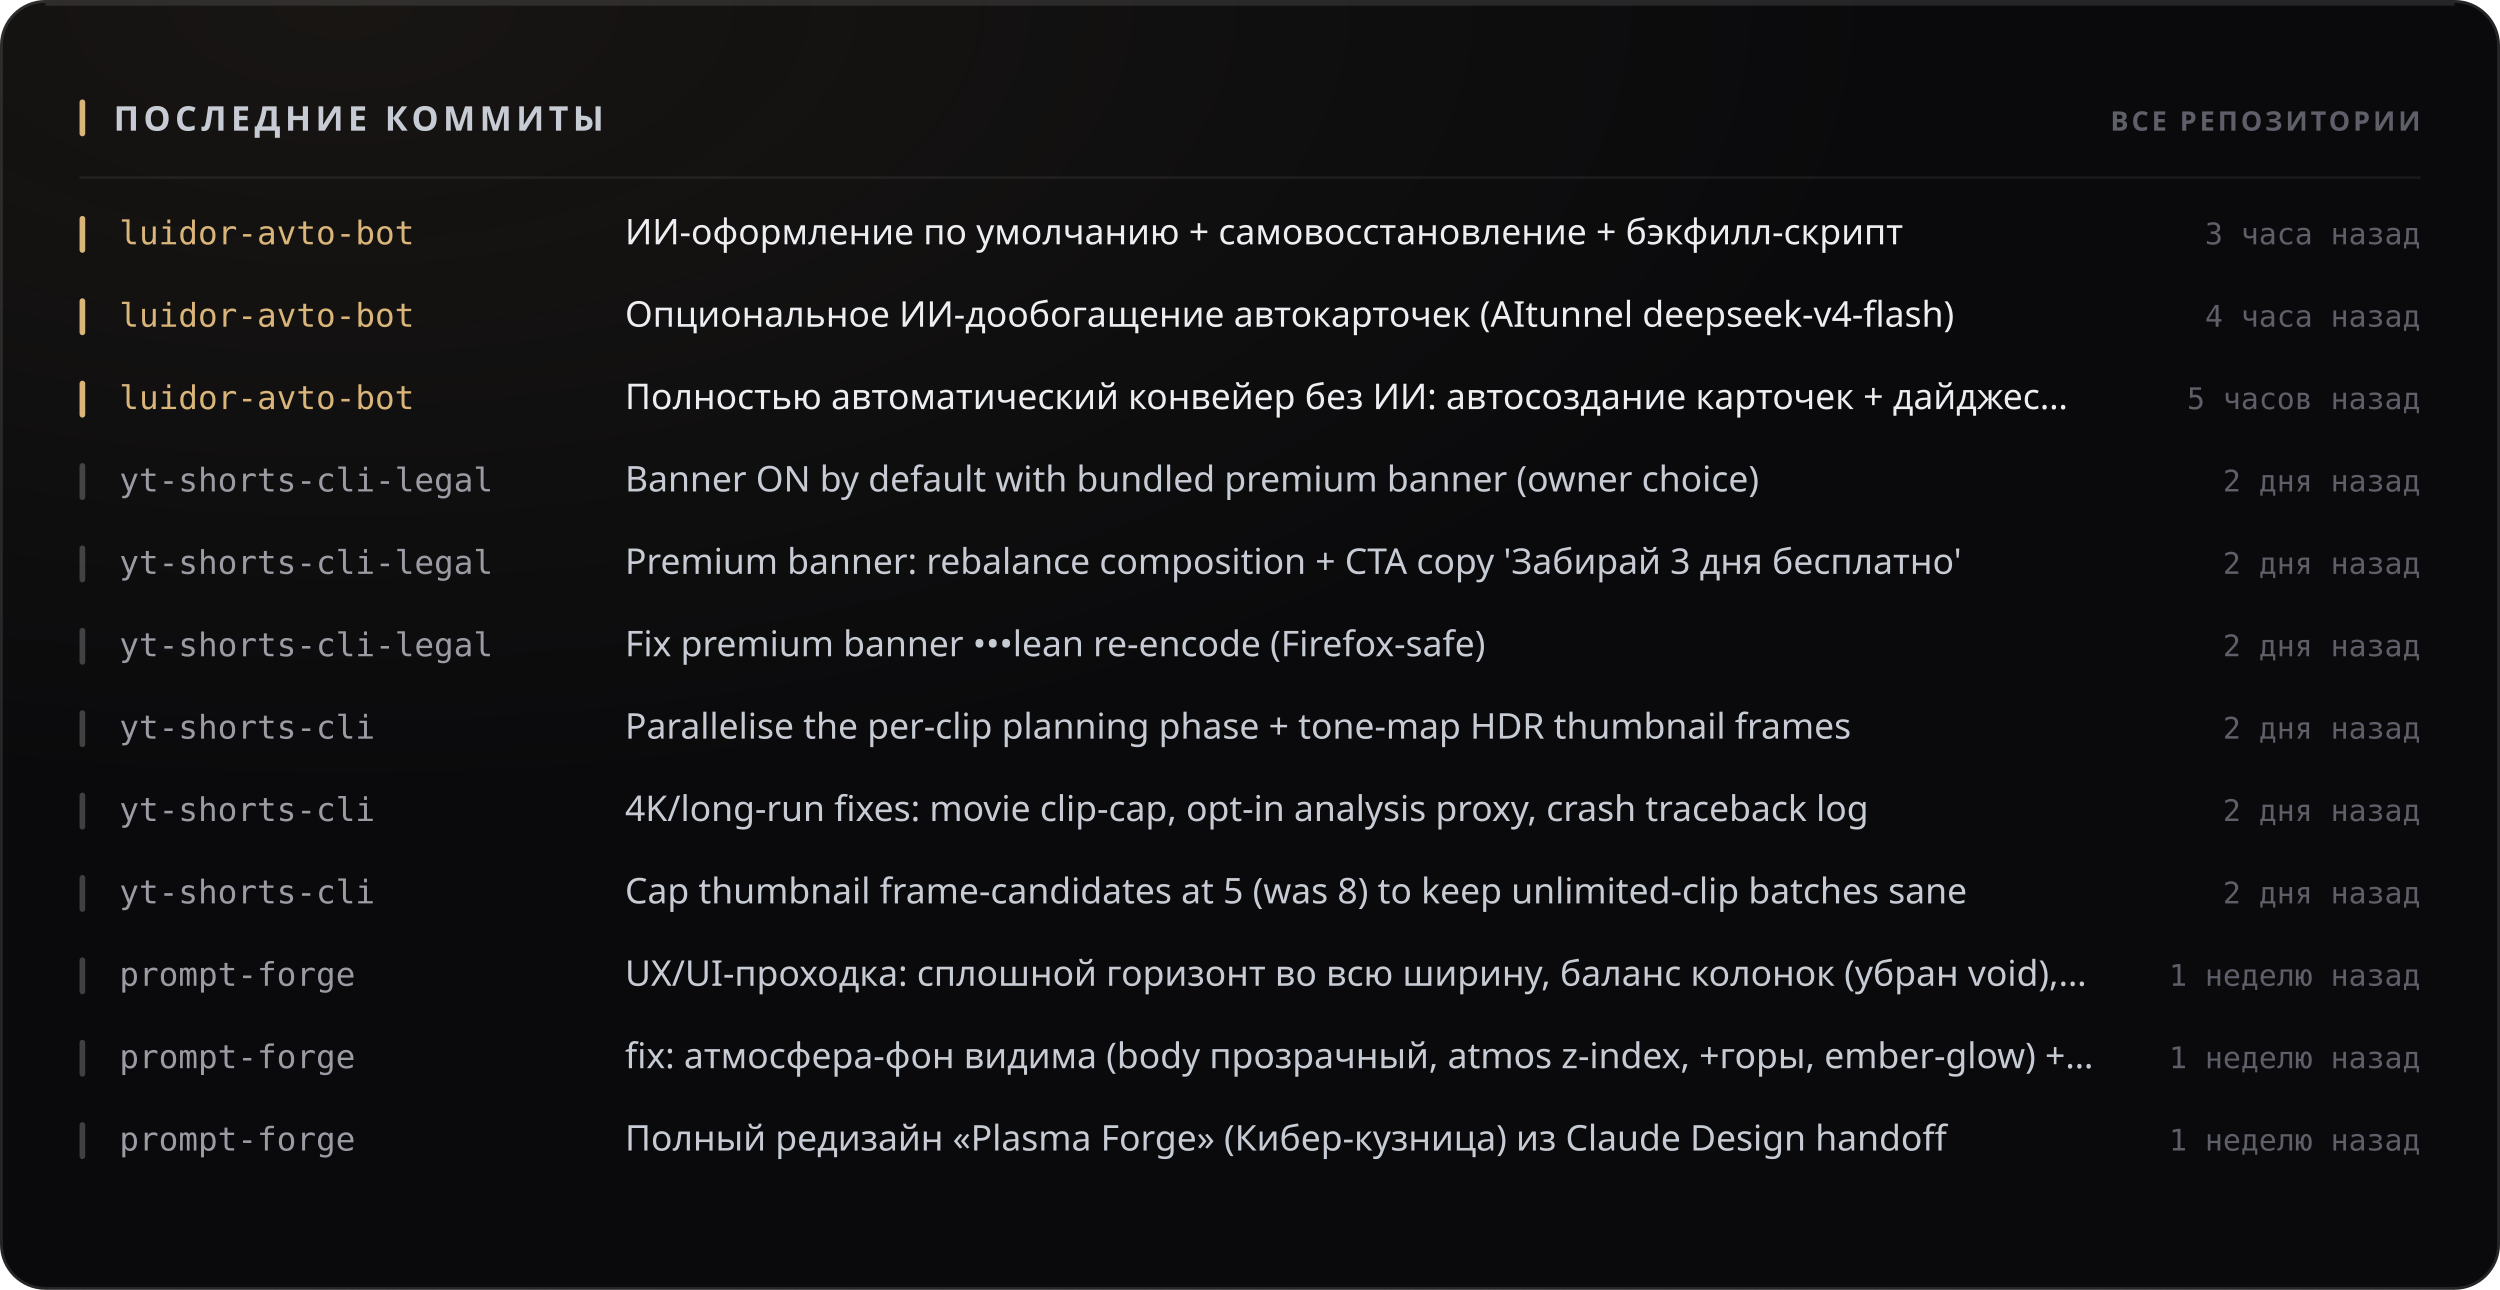
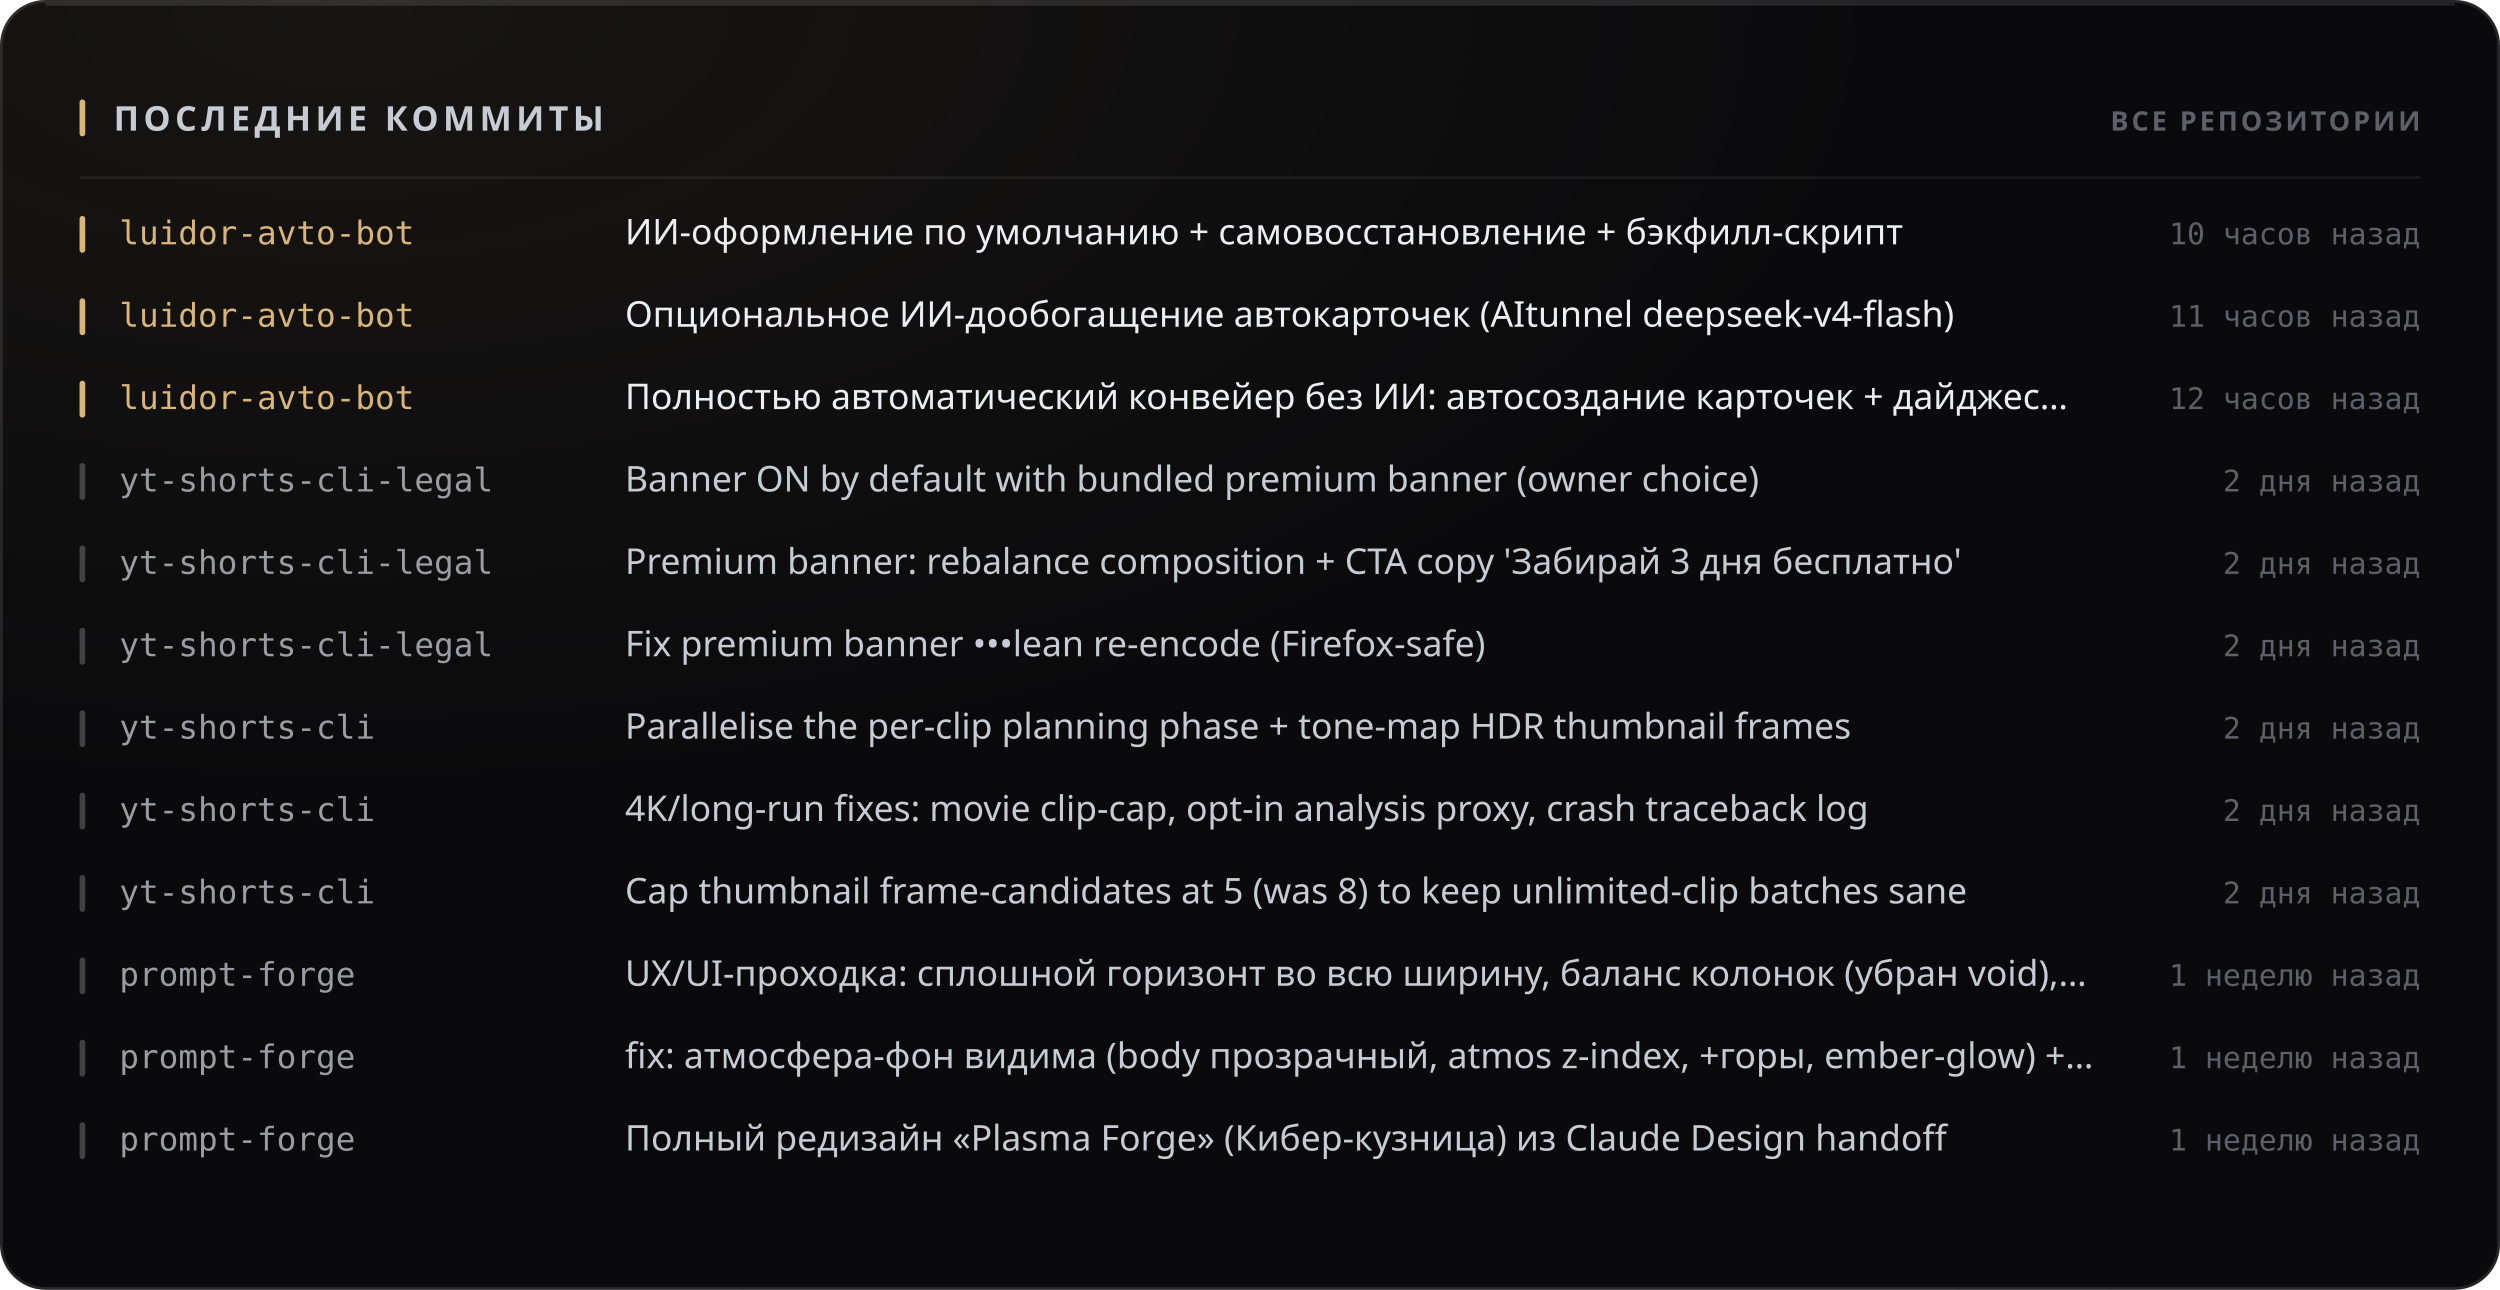
<svg xmlns="http://www.w3.org/2000/svg" width="880" height="454" viewBox="0 0 880 454" role="img">
  <style>
  text { font-family: -apple-system, BlinkMacSystemFont, 'Segoe UI', 'Noto Sans', Helvetica, Arial, sans-serif; }
  .mono { font-family: ui-monospace, 'SF Mono', 'Cascadia Mono', 'DejaVu Sans Mono', Menlo, Consolas, monospace; font-variant-numeric: tabular-nums; }
  .caps { letter-spacing: .1em; text-transform: uppercase; }

  @keyframes sheen  { from { transform: translateX(-120%); } to { transform: translateX(260%); } }
  @keyframes rise   { from { opacity: 0; transform: translateY(6px); } to { opacity: 1; transform: none; } }
  @keyframes slide  { from { opacity: 0; transform: translateX(-8px); } to { opacity: 1; transform: none; } }
  @keyframes grow   { from { transform: scaleY(0); } to { transform: scaleY(1); } }
  @keyframes widen  { from { transform: scaleX(0); } to { transform: scaleX(1); } }
  @keyframes draw   { from { stroke-dashoffset: 200; } to { stroke-dashoffset: 0; } }

  .sheen { animation: sheen 5.5s cubic-bezier(.45,0,.2,1) infinite; }
  .rise  { animation: rise .5s cubic-bezier(.16,1,.3,1) both; }
  .slide { animation: slide .42s cubic-bezier(.16,1,.3,1) both; }
  .bar   { transform-box: fill-box; transform-origin: 50% 100%;
           animation: grow .62s cubic-bezier(.16,1,.3,1) both; }
  .fill  { transform-box: fill-box; transform-origin: 0% 50%;
           animation: widen .8s cubic-bezier(.16,1,.3,1) both; }
  /* The hidden start state lives in the keyframes, never in the static rule.
     A renderer that ignores CSS animations then falls back to the FINISHED
     state — a drawn line, visible text — instead of an empty panel. */
  .spark { stroke-dasharray: 200;
           animation: draw 1.1s cubic-bezier(.16,1,.3,1) both; }

  @media (prefers-reduced-motion: reduce) {
    .sheen { animation: none; opacity: 0; }
    .rise, .slide, .bar, .fill, .spark { animation: none; opacity: 1; transform: none;
                                         stroke-dashoffset: 0; }
  }</style>
  <defs>
    <filter id="grain1" x="0" y="0" width="100%" height="100%">
      <feTurbulence type="fractalNoise" baseFrequency="0.82" numOctaves="3" stitchTiles="stitch" />
      <feColorMatrix type="saturate" values="0" />
    </filter>
    <radialGradient id="wash2" cx="14%" cy="0%" r="62%">
      <stop offset="0%" stop-color="#d9b57a" stop-opacity="0.07" />
      <stop offset="100%" stop-color="#d9b57a" stop-opacity="0" />
    </radialGradient>
  </defs>
  <rect width="880" height="454" rx="16" fill="#0a0a0c" />
  <rect width="880" height="454" rx="16" fill="url(#wash2)" />
  <rect width="880" height="454" rx="16" filter="url(#grain1)" opacity="0.05" style="mix-blend-mode:overlay" />
  <rect x=".5" y=".5" width="879" height="453" rx="15.5" fill="none" stroke="rgba(255,255,255,0.11)" />
  <path d="M16 1.5 H864" stroke="rgba(255,255,255,0.112)" stroke-width="1" fill="none" />
  <rect x="28" y="35" width="2" height="13" rx="1" fill="#d9b57a" />
  <text x="40" y="46" font-size="12" font-weight="700" fill="#c7cbd4" letter-spacing="0.13em">ПОСЛЕДНИЕ КОММИТЫ</text>
  <text x="852" y="46" font-size="9.5" font-weight="600" fill="#5e5f68" text-anchor="end" letter-spacing="0.11em">ВСЕ РЕПОЗИТОРИИ</text>
  <path d="M28 62.5 H852" stroke="rgba(255,255,255,0.06)" stroke-width="1" />
  <g class="slide" opacity="1" style="">
    <rect x="28" y="76" width="2" height="13" rx="1" fill="#d9b57a" />
    <text x="42" y="86" font-size="11.5" font-weight="500" fill="#d9b57a" class="mono">luidor-avto-bot</text>
    <text x="220" y="86" font-size="12.5" font-weight="400" fill="#edeef2">ИИ-оформление по умолчанию + самовосстановление + бэкфилл-скрипт</text>
-     <text x="852" y="86" font-size="10.5" font-weight="400" fill="#5e5f68" text-anchor="end" class="mono">3 часа назад</text>
+     <text x="852" y="86" font-size="10.5" font-weight="400" fill="#5e5f68" text-anchor="end" class="mono">10 часов назад</text>
  </g>
  <g class="slide" opacity="1" style=" animation-delay:0.022s;">
    <rect x="28" y="105" width="2" height="13" rx="1" fill="#d9b57a" />
    <text x="42" y="115" font-size="11.5" font-weight="500" fill="#d9b57a" class="mono">luidor-avto-bot</text>
    <text x="220" y="115" font-size="12.5" font-weight="400" fill="#edeef2">Опциональное ИИ-дообогащение автокарточек (AItunnel deepseek-v4-flash)</text>
-     <text x="852" y="115" font-size="10.5" font-weight="400" fill="#5e5f68" text-anchor="end" class="mono">4 часа назад</text>
+     <text x="852" y="115" font-size="10.5" font-weight="400" fill="#5e5f68" text-anchor="end" class="mono">11 часов назад</text>
  </g>
  <g class="slide" opacity="1" style=" animation-delay:0.044s;">
    <rect x="28" y="134" width="2" height="13" rx="1" fill="#d9b57a" />
    <text x="42" y="144" font-size="11.5" font-weight="500" fill="#d9b57a" class="mono">luidor-avto-bot</text>
    <text x="220" y="144" font-size="12.5" font-weight="400" fill="#edeef2">Полностью автоматический конвейер без ИИ: автосоздание карточек + дайджес…</text>
-     <text x="852" y="144" font-size="10.5" font-weight="400" fill="#5e5f68" text-anchor="end" class="mono">5 часов назад</text>
+     <text x="852" y="144" font-size="10.5" font-weight="400" fill="#5e5f68" text-anchor="end" class="mono">12 часов назад</text>
  </g>
  <g class="slide" opacity="1" style=" animation-delay:0.066s;">
    <rect x="28" y="163" width="2" height="13" rx="1" fill="rgba(255,255,255,0.22)" />
    <text x="42" y="173" font-size="11.5" font-weight="500" fill="#9a9ba3" class="mono">yt-shorts-cli-legal</text>
    <text x="220" y="173" font-size="12.5" font-weight="400" fill="#c7cbd4">Banner ON by default with bundled premium banner (owner choice)</text>
    <text x="852" y="173" font-size="10.5" font-weight="400" fill="#5e5f68" text-anchor="end" class="mono">2 дня назад</text>
  </g>
  <g class="slide" opacity="1" style=" animation-delay:0.088s;">
    <rect x="28" y="192" width="2" height="13" rx="1" fill="rgba(255,255,255,0.22)" />
    <text x="42" y="202" font-size="11.5" font-weight="500" fill="#9a9ba3" class="mono">yt-shorts-cli-legal</text>
    <text x="220" y="202" font-size="12.5" font-weight="400" fill="#c7cbd4">Premium banner: rebalance composition + CTA copy 'Забирай 3 дня бесплатно'</text>
    <text x="852" y="202" font-size="10.5" font-weight="400" fill="#5e5f68" text-anchor="end" class="mono">2 дня назад</text>
  </g>
  <g class="slide" opacity="1" style=" animation-delay:0.110s;">
    <rect x="28" y="221" width="2" height="13" rx="1" fill="rgba(255,255,255,0.22)" />
    <text x="42" y="231" font-size="11.5" font-weight="500" fill="#9a9ba3" class="mono">yt-shorts-cli-legal</text>
    <text x="220" y="231" font-size="12.5" font-weight="400" fill="#c7cbd4">Fix premium banner •••lean re-encode (Firefox-safe)</text>
    <text x="852" y="231" font-size="10.5" font-weight="400" fill="#5e5f68" text-anchor="end" class="mono">2 дня назад</text>
  </g>
  <g class="slide" opacity="1" style=" animation-delay:0.132s;">
    <rect x="28" y="250" width="2" height="13" rx="1" fill="rgba(255,255,255,0.22)" />
    <text x="42" y="260" font-size="11.5" font-weight="500" fill="#9a9ba3" class="mono">yt-shorts-cli</text>
    <text x="220" y="260" font-size="12.5" font-weight="400" fill="#c7cbd4">Parallelise the per-clip planning phase + tone-map HDR thumbnail frames</text>
    <text x="852" y="260" font-size="10.5" font-weight="400" fill="#5e5f68" text-anchor="end" class="mono">2 дня назад</text>
  </g>
  <g class="slide" opacity="1" style=" animation-delay:0.154s;">
    <rect x="28" y="279" width="2" height="13" rx="1" fill="rgba(255,255,255,0.22)" />
    <text x="42" y="289" font-size="11.5" font-weight="500" fill="#9a9ba3" class="mono">yt-shorts-cli</text>
    <text x="220" y="289" font-size="12.5" font-weight="400" fill="#c7cbd4">4K/long-run fixes: movie clip-cap, opt-in analysis proxy, crash traceback log</text>
    <text x="852" y="289" font-size="10.5" font-weight="400" fill="#5e5f68" text-anchor="end" class="mono">2 дня назад</text>
  </g>
  <g class="slide" opacity="1" style=" animation-delay:0.176s;">
    <rect x="28" y="308" width="2" height="13" rx="1" fill="rgba(255,255,255,0.22)" />
    <text x="42" y="318" font-size="11.5" font-weight="500" fill="#9a9ba3" class="mono">yt-shorts-cli</text>
    <text x="220" y="318" font-size="12.5" font-weight="400" fill="#c7cbd4">Cap thumbnail frame-candidates at 5 (was 8) to keep unlimited-clip batches sane</text>
    <text x="852" y="318" font-size="10.5" font-weight="400" fill="#5e5f68" text-anchor="end" class="mono">2 дня назад</text>
  </g>
  <g class="slide" opacity="1" style=" animation-delay:0.198s;">
    <rect x="28" y="337" width="2" height="13" rx="1" fill="rgba(255,255,255,0.22)" />
    <text x="42" y="347" font-size="11.5" font-weight="500" fill="#9a9ba3" class="mono">prompt-forge</text>
    <text x="220" y="347" font-size="12.5" font-weight="400" fill="#c7cbd4">UX/UI-проходка: сплошной горизонт во всю ширину, баланс колонок (убран void),…</text>
    <text x="852" y="347" font-size="10.5" font-weight="400" fill="#5e5f68" text-anchor="end" class="mono">1 неделю назад</text>
  </g>
  <g class="slide" opacity="1" style=" animation-delay:0.220s;">
    <rect x="28" y="366" width="2" height="13" rx="1" fill="rgba(255,255,255,0.22)" />
    <text x="42" y="376" font-size="11.5" font-weight="500" fill="#9a9ba3" class="mono">prompt-forge</text>
    <text x="220" y="376" font-size="12.5" font-weight="400" fill="#c7cbd4">fix: атмосфера-фон видима (body прозрачный, atmos z-index, +горы, ember-glow) +…</text>
    <text x="852" y="376" font-size="10.5" font-weight="400" fill="#5e5f68" text-anchor="end" class="mono">1 неделю назад</text>
  </g>
  <g class="slide" opacity="1" style=" animation-delay:0.242s;">
    <rect x="28" y="395" width="2" height="13" rx="1" fill="rgba(255,255,255,0.22)" />
    <text x="42" y="405" font-size="11.5" font-weight="500" fill="#9a9ba3" class="mono">prompt-forge</text>
    <text x="220" y="405" font-size="12.5" font-weight="400" fill="#c7cbd4">Полный редизайн «Plasma Forge» (Кибер-кузница) из Claude Design handoff</text>
    <text x="852" y="405" font-size="10.5" font-weight="400" fill="#5e5f68" text-anchor="end" class="mono">1 неделю назад</text>
  </g>
</svg>
